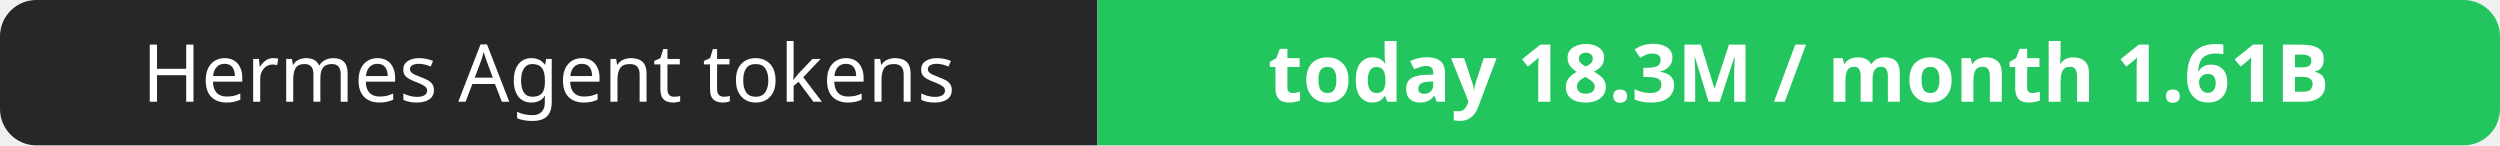
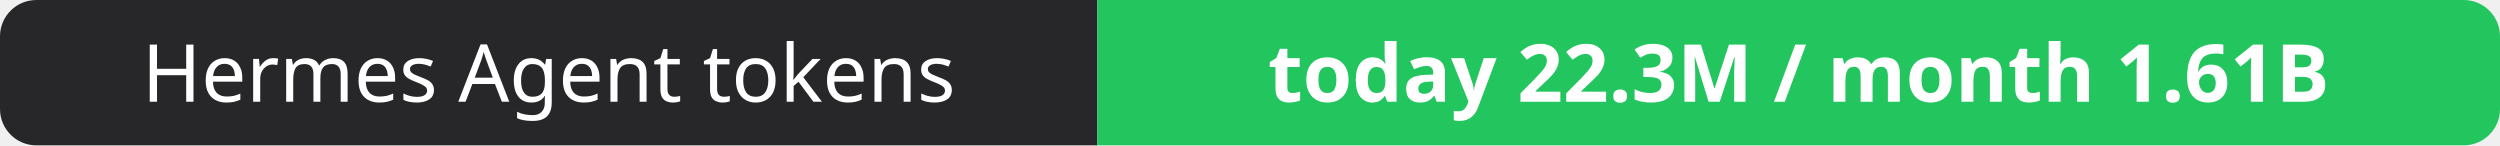
- <svg xmlns="http://www.w3.org/2000/svg" width="344" height="20" role="img" aria-label="Hermes Agent tokens: today 18.3M / month 1.61B">
+ <svg xmlns="http://www.w3.org/2000/svg" width="344" height="20" role="img" aria-label="Hermes Agent tokens: today 22.3M / month 1.61B">
  <clipPath id="r">
    <rect width="344" height="20" rx="5" fill="#fff" />
  </clipPath>
  <g clip-path="url(#r)">
    <rect width="151" height="20" fill="#27272a" />
    <rect x="151" width="193" height="20" fill="#22c55e" />
  </g>
  <g fill="#fff" text-anchor="middle" font-family="Verdana,Geneva,sans-serif" font-size="11">
    <text x="75.5" y="14">Hermes Agent tokens</text>
-     <text x="247.5" y="14" font-weight="700">today 18.3M / month 1.61B</text>
+     <text x="247.5" y="14" font-weight="700">today 22.3M / month 1.61B</text>
  </g>
</svg>
